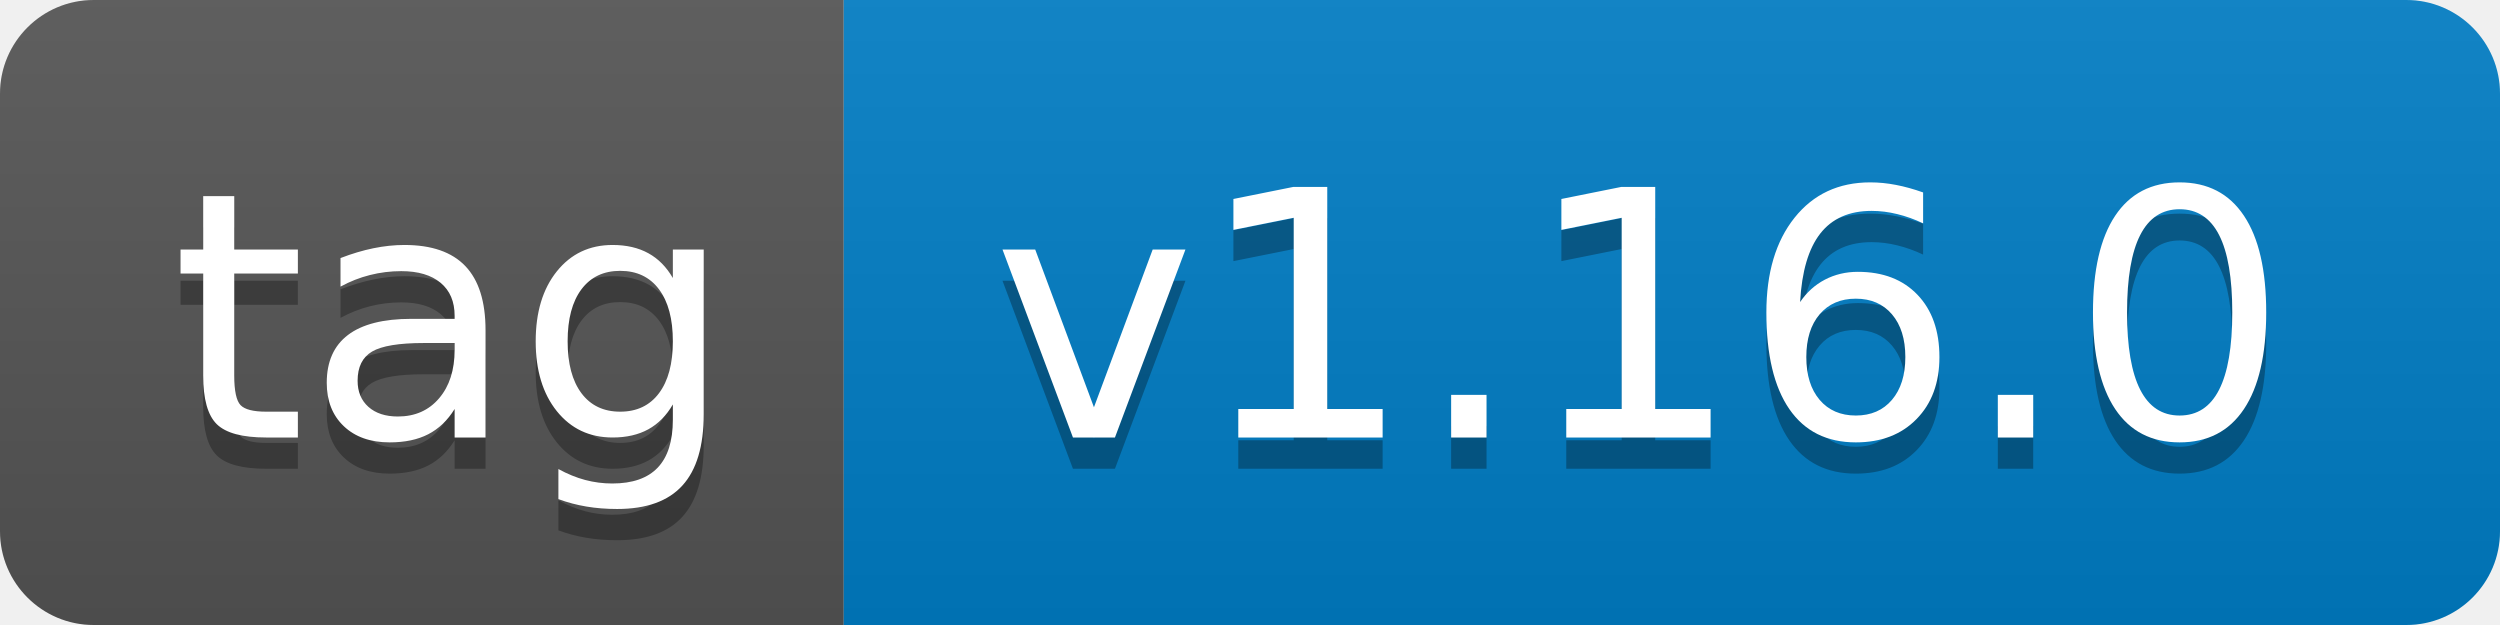
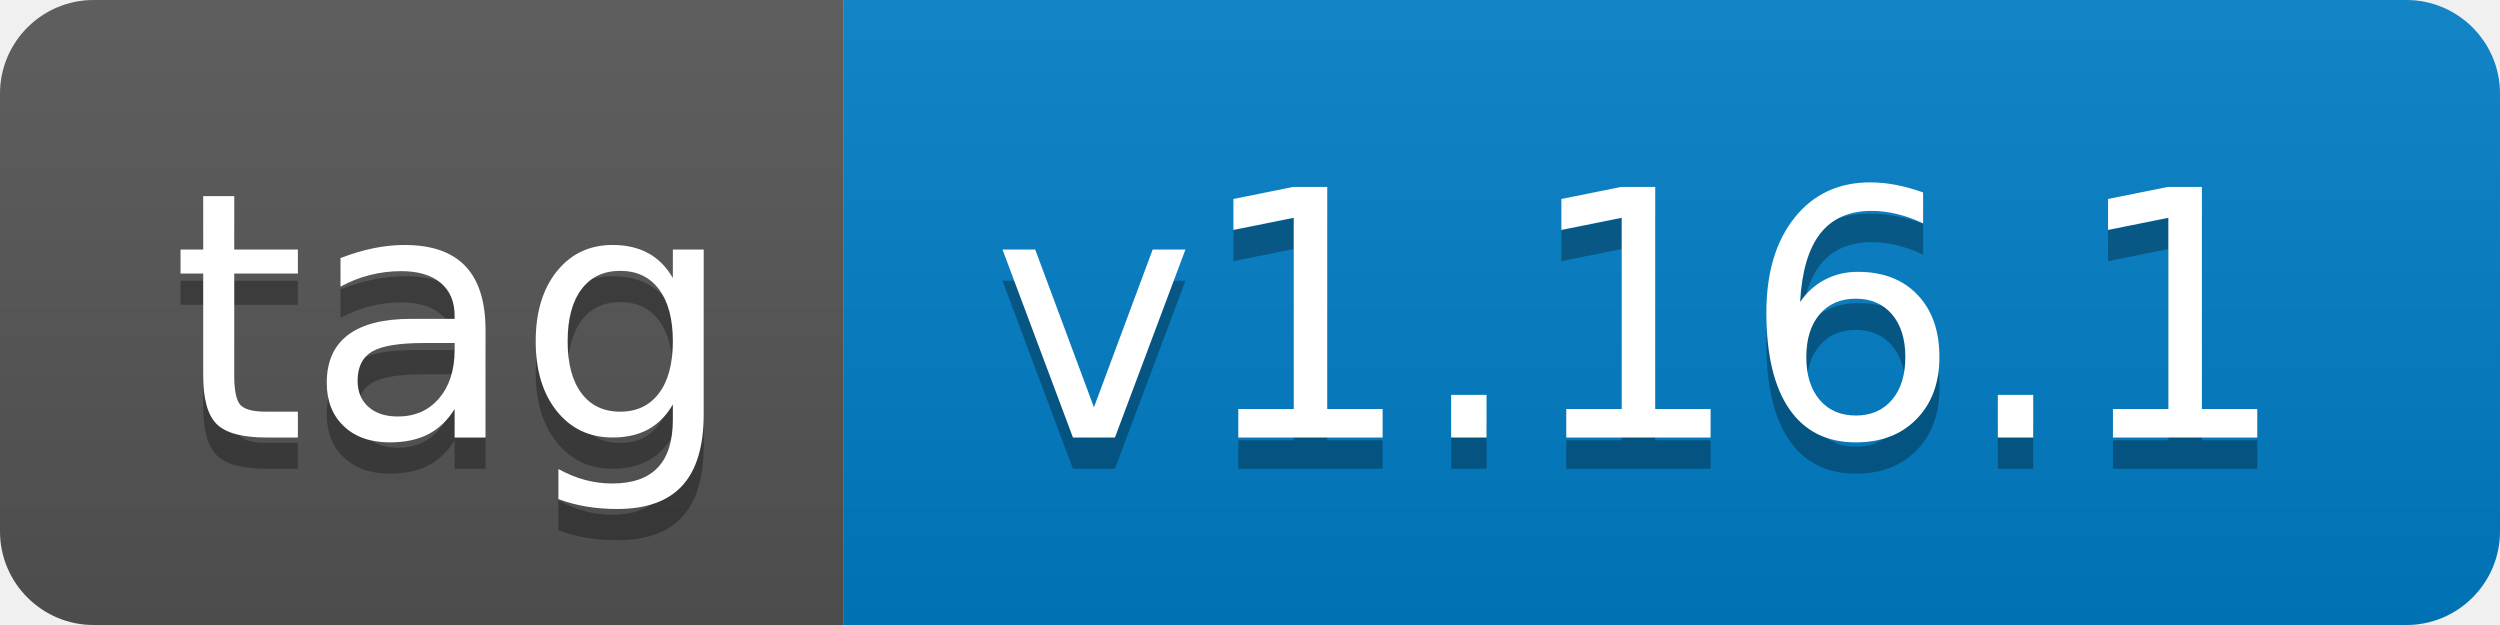
- <svg xmlns="http://www.w3.org/2000/svg" width="80" height="20" role="img" aria-label="tag: v1.16.0">
+ <svg xmlns="http://www.w3.org/2000/svg" width="80" height="20" role="img" aria-label="tag: v1.16.1">
  <linearGradient id="s" x2="0" y2="100%">
    <stop offset="0" stop-color="#bbb" stop-opacity=".1" />
    <stop offset="1" stop-opacity=".1" />
  </linearGradient>
  <clipPath id="r">
    <rect width="80" height="20" rx="3" fill="#fff" />
  </clipPath>
  <g clip-path="url(#r)">
    <rect width="27" height="20" fill="#555" />
    <rect x="27" width="53" height="20" fill="#007ec6" />
    <rect width="80" height="20" fill="url(#s)" />
  </g>
  <g fill="#fff" text-anchor="middle" font-family="Verdana,Geneva,DejaVu Sans,sans-serif" text-rendering="geometricPrecision" font-size="110">
    <text aria-hidden="true" x="145" y="150" fill="#010101" fill-opacity=".3" transform="scale(.1)" textLength="170">tag</text>
    <text x="145" y="140" transform="scale(.1)" fill="#fff" textLength="170">tag</text>
-     <text aria-hidden="true" x="525" y="150" fill="#010101" fill-opacity=".3" transform="scale(.1)" textLength="430">v1.16.0</text>
-     <text x="525" y="140" transform="scale(.1)" fill="#fff" textLength="430">v1.16.0</text>
+     <text aria-hidden="true" x="525" y="150" fill="#010101" fill-opacity=".3" transform="scale(.1)" textLength="430">v1.16.1</text>
+     <text x="525" y="140" transform="scale(.1)" fill="#fff" textLength="430">v1.16.1</text>
  </g>
</svg>
